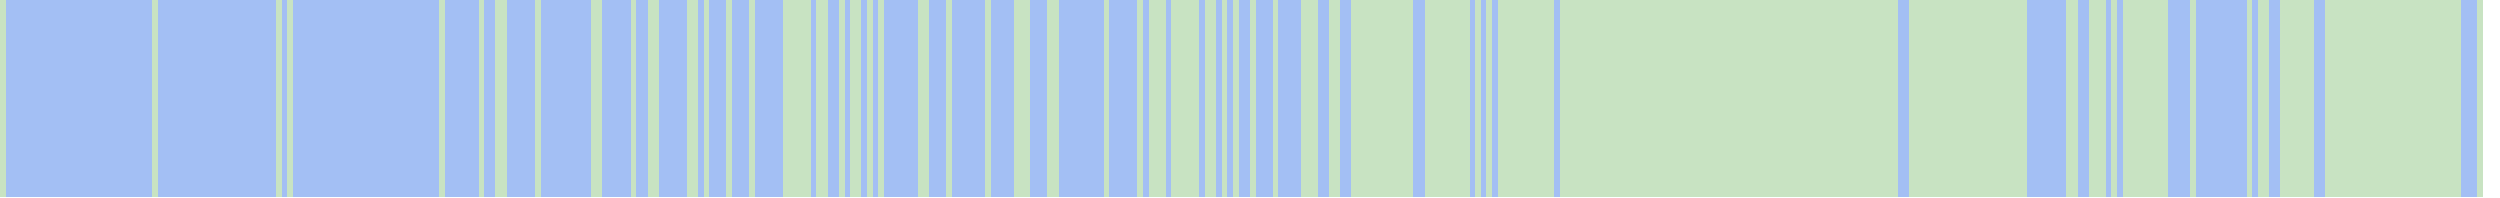
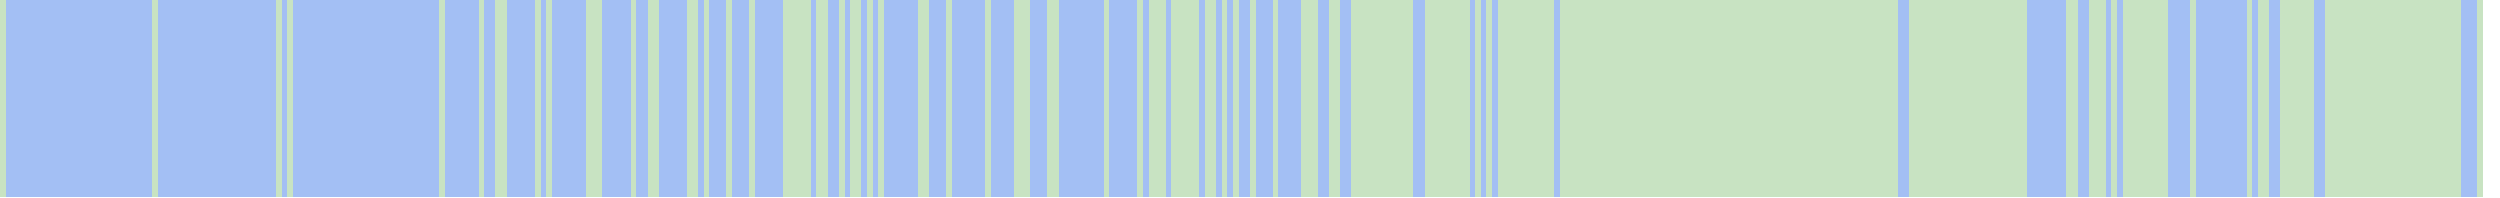
<svg xmlns="http://www.w3.org/2000/svg" viewBox="0 0 444 35" shape-rendering="crispEdges">
  <rect y="0" x="0" width="441" height="35" fill="#a3bff4" />
  <rect y="0" x="0" width="1" height="35" fill="#c8e3c2" />
  <rect y="0" x="27" width="1" height="35" fill="#c8e3c2" />
  <rect y="0" x="49" width="1" height="35" fill="#c8e3c2" />
  <rect y="0" x="51" width="1" height="35" fill="#c8e3c2" />
  <rect y="0" x="78" width="1" height="35" fill="#c8e3c2" />
  <rect y="0" x="85" width="1" height="35" fill="#c8e3c2" />
  <rect y="0" x="88" width="1" height="35" fill="#c8e3c2" />
  <rect y="0" x="89" width="1" height="35" fill="#c8e3c2" />
  <rect y="0" x="95" width="1" height="35" fill="#c8e3c2" />
+   <rect y="0" x="97" width="1" height="35" fill="#c8e3c2" />
+   <rect y="0" x="104" width="1" height="35" fill="#c8e3c2" />
  <rect y="0" x="105" width="1" height="35" fill="#c8e3c2" />
  <rect y="0" x="106" width="1" height="35" fill="#c8e3c2" />
  <rect y="0" x="112" width="1" height="35" fill="#c8e3c2" />
  <rect y="0" x="115" width="1" height="35" fill="#c8e3c2" />
  <rect y="0" x="116" width="1" height="35" fill="#c8e3c2" />
  <rect y="0" x="122" width="1" height="35" fill="#c8e3c2" />
  <rect y="0" x="123" width="1" height="35" fill="#c8e3c2" />
  <rect y="0" x="125" width="1" height="35" fill="#c8e3c2" />
  <rect y="0" x="129" width="1" height="35" fill="#c8e3c2" />
  <rect y="0" x="133" width="1" height="35" fill="#c8e3c2" />
  <rect y="0" x="139" width="1" height="35" fill="#c8e3c2" />
  <rect y="0" x="140" width="1" height="35" fill="#c8e3c2" />
  <rect y="0" x="141" width="1" height="35" fill="#c8e3c2" />
  <rect y="0" x="142" width="1" height="35" fill="#c8e3c2" />
  <rect y="0" x="143" width="1" height="35" fill="#c8e3c2" />
  <rect y="0" x="145" width="1" height="35" fill="#c8e3c2" />
  <rect y="0" x="146" width="1" height="35" fill="#c8e3c2" />
  <rect y="0" x="149" width="1" height="35" fill="#c8e3c2" />
  <rect y="0" x="151" width="1" height="35" fill="#c8e3c2" />
  <rect y="0" x="152" width="1" height="35" fill="#c8e3c2" />
  <rect y="0" x="154" width="1" height="35" fill="#c8e3c2" />
  <rect y="0" x="156" width="1" height="35" fill="#c8e3c2" />
  <rect y="0" x="163" width="1" height="35" fill="#c8e3c2" />
  <rect y="0" x="164" width="1" height="35" fill="#c8e3c2" />
  <rect y="0" x="168" width="1" height="35" fill="#c8e3c2" />
  <rect y="0" x="175" width="1" height="35" fill="#c8e3c2" />
  <rect y="0" x="180" width="1" height="35" fill="#c8e3c2" />
  <rect y="0" x="181" width="1" height="35" fill="#c8e3c2" />
  <rect y="0" x="182" width="1" height="35" fill="#c8e3c2" />
  <rect y="0" x="186" width="1" height="35" fill="#c8e3c2" />
  <rect y="0" x="187" width="1" height="35" fill="#c8e3c2" />
  <rect y="0" x="196" width="1" height="35" fill="#c8e3c2" />
  <rect y="0" x="202" width="1" height="35" fill="#c8e3c2" />
  <rect y="0" x="204" width="1" height="35" fill="#c8e3c2" />
  <rect y="0" x="205" width="1" height="35" fill="#c8e3c2" />
  <rect y="0" x="206" width="1" height="35" fill="#c8e3c2" />
  <rect y="0" x="208" width="1" height="35" fill="#c8e3c2" />
  <rect y="0" x="209" width="1" height="35" fill="#c8e3c2" />
  <rect y="0" x="210" width="1" height="35" fill="#c8e3c2" />
  <rect y="0" x="211" width="1" height="35" fill="#c8e3c2" />
  <rect y="0" x="212" width="1" height="35" fill="#c8e3c2" />
  <rect y="0" x="214" width="1" height="35" fill="#c8e3c2" />
  <rect y="0" x="215" width="1" height="35" fill="#c8e3c2" />
  <rect y="0" x="217" width="1" height="35" fill="#c8e3c2" />
  <rect y="0" x="219" width="1" height="35" fill="#c8e3c2" />
  <rect y="0" x="222" width="1" height="35" fill="#c8e3c2" />
  <rect y="0" x="226" width="1" height="35" fill="#c8e3c2" />
  <rect y="0" x="231" width="1" height="35" fill="#c8e3c2" />
  <rect y="0" x="232" width="1" height="35" fill="#c8e3c2" />
  <rect y="0" x="233" width="1" height="35" fill="#c8e3c2" />
  <rect y="0" x="236" width="1" height="35" fill="#c8e3c2" />
  <rect y="0" x="237" width="1" height="35" fill="#c8e3c2" />
  <rect y="0" x="240" width="1" height="35" fill="#c8e3c2" />
  <rect y="0" x="241" width="1" height="35" fill="#c8e3c2" />
  <rect y="0" x="242" width="1" height="35" fill="#c8e3c2" />
  <rect y="0" x="243" width="1" height="35" fill="#c8e3c2" />
  <rect y="0" x="244" width="1" height="35" fill="#c8e3c2" />
  <rect y="0" x="245" width="1" height="35" fill="#c8e3c2" />
  <rect y="0" x="246" width="1" height="35" fill="#c8e3c2" />
  <rect y="0" x="247" width="1" height="35" fill="#c8e3c2" />
  <rect y="0" x="248" width="1" height="35" fill="#c8e3c2" />
  <rect y="0" x="249" width="1" height="35" fill="#c8e3c2" />
  <rect y="0" x="250" width="1" height="35" fill="#c8e3c2" />
  <rect y="0" x="253" width="1" height="35" fill="#c8e3c2" />
  <rect y="0" x="254" width="1" height="35" fill="#c8e3c2" />
  <rect y="0" x="255" width="1" height="35" fill="#c8e3c2" />
  <rect y="0" x="256" width="1" height="35" fill="#c8e3c2" />
  <rect y="0" x="257" width="1" height="35" fill="#c8e3c2" />
  <rect y="0" x="258" width="1" height="35" fill="#c8e3c2" />
  <rect y="0" x="259" width="1" height="35" fill="#c8e3c2" />
  <rect y="0" x="260" width="1" height="35" fill="#c8e3c2" />
  <rect y="0" x="262" width="1" height="35" fill="#c8e3c2" />
  <rect y="0" x="264" width="1" height="35" fill="#c8e3c2" />
  <rect y="0" x="266" width="1" height="35" fill="#c8e3c2" />
  <rect y="0" x="267" width="1" height="35" fill="#c8e3c2" />
  <rect y="0" x="268" width="1" height="35" fill="#c8e3c2" />
  <rect y="0" x="269" width="1" height="35" fill="#c8e3c2" />
  <rect y="0" x="270" width="1" height="35" fill="#c8e3c2" />
  <rect y="0" x="271" width="1" height="35" fill="#c8e3c2" />
  <rect y="0" x="272" width="1" height="35" fill="#c8e3c2" />
  <rect y="0" x="273" width="1" height="35" fill="#c8e3c2" />
  <rect y="0" x="274" width="1" height="35" fill="#c8e3c2" />
  <rect y="0" x="275" width="1" height="35" fill="#c8e3c2" />
  <rect y="0" x="277" width="1" height="35" fill="#c8e3c2" />
  <rect y="0" x="278" width="1" height="35" fill="#c8e3c2" />
  <rect y="0" x="279" width="1" height="35" fill="#c8e3c2" />
  <rect y="0" x="280" width="1" height="35" fill="#c8e3c2" />
  <rect y="0" x="281" width="1" height="35" fill="#c8e3c2" />
  <rect y="0" x="282" width="1" height="35" fill="#c8e3c2" />
  <rect y="0" x="283" width="1" height="35" fill="#c8e3c2" />
  <rect y="0" x="284" width="1" height="35" fill="#c8e3c2" />
  <rect y="0" x="285" width="1" height="35" fill="#c8e3c2" />
  <rect y="0" x="286" width="1" height="35" fill="#c8e3c2" />
  <rect y="0" x="287" width="1" height="35" fill="#c8e3c2" />
  <rect y="0" x="288" width="1" height="35" fill="#c8e3c2" />
  <rect y="0" x="289" width="1" height="35" fill="#c8e3c2" />
  <rect y="0" x="290" width="1" height="35" fill="#c8e3c2" />
  <rect y="0" x="291" width="1" height="35" fill="#c8e3c2" />
  <rect y="0" x="292" width="1" height="35" fill="#c8e3c2" />
  <rect y="0" x="293" width="1" height="35" fill="#c8e3c2" />
  <rect y="0" x="294" width="1" height="35" fill="#c8e3c2" />
  <rect y="0" x="295" width="1" height="35" fill="#c8e3c2" />
  <rect y="0" x="296" width="1" height="35" fill="#c8e3c2" />
  <rect y="0" x="297" width="1" height="35" fill="#c8e3c2" />
  <rect y="0" x="298" width="1" height="35" fill="#c8e3c2" />
  <rect y="0" x="299" width="1" height="35" fill="#c8e3c2" />
  <rect y="0" x="300" width="1" height="35" fill="#c8e3c2" />
  <rect y="0" x="301" width="1" height="35" fill="#c8e3c2" />
  <rect y="0" x="302" width="1" height="35" fill="#c8e3c2" />
  <rect y="0" x="303" width="1" height="35" fill="#c8e3c2" />
  <rect y="0" x="304" width="1" height="35" fill="#c8e3c2" />
  <rect y="0" x="305" width="1" height="35" fill="#c8e3c2" />
  <rect y="0" x="306" width="1" height="35" fill="#c8e3c2" />
  <rect y="0" x="307" width="1" height="35" fill="#c8e3c2" />
  <rect y="0" x="308" width="1" height="35" fill="#c8e3c2" />
  <rect y="0" x="309" width="1" height="35" fill="#c8e3c2" />
  <rect y="0" x="310" width="1" height="35" fill="#c8e3c2" />
  <rect y="0" x="311" width="1" height="35" fill="#c8e3c2" />
  <rect y="0" x="312" width="1" height="35" fill="#c8e3c2" />
  <rect y="0" x="313" width="1" height="35" fill="#c8e3c2" />
  <rect y="0" x="314" width="1" height="35" fill="#c8e3c2" />
  <rect y="0" x="315" width="1" height="35" fill="#c8e3c2" />
  <rect y="0" x="316" width="1" height="35" fill="#c8e3c2" />
  <rect y="0" x="317" width="1" height="35" fill="#c8e3c2" />
  <rect y="0" x="318" width="1" height="35" fill="#c8e3c2" />
  <rect y="0" x="319" width="1" height="35" fill="#c8e3c2" />
  <rect y="0" x="320" width="1" height="35" fill="#c8e3c2" />
  <rect y="0" x="321" width="1" height="35" fill="#c8e3c2" />
  <rect y="0" x="322" width="1" height="35" fill="#c8e3c2" />
  <rect y="0" x="323" width="1" height="35" fill="#c8e3c2" />
  <rect y="0" x="324" width="1" height="35" fill="#c8e3c2" />
  <rect y="0" x="325" width="1" height="35" fill="#c8e3c2" />
  <rect y="0" x="326" width="1" height="35" fill="#c8e3c2" />
  <rect y="0" x="327" width="1" height="35" fill="#c8e3c2" />
  <rect y="0" x="328" width="1" height="35" fill="#c8e3c2" />
  <rect y="0" x="329" width="1" height="35" fill="#c8e3c2" />
  <rect y="0" x="330" width="1" height="35" fill="#c8e3c2" />
  <rect y="0" x="331" width="1" height="35" fill="#c8e3c2" />
  <rect y="0" x="332" width="1" height="35" fill="#c8e3c2" />
  <rect y="0" x="333" width="1" height="35" fill="#c8e3c2" />
  <rect y="0" x="334" width="1" height="35" fill="#c8e3c2" />
  <rect y="0" x="335" width="1" height="35" fill="#c8e3c2" />
  <rect y="0" x="336" width="1" height="35" fill="#c8e3c2" />
  <rect y="0" x="339" width="1" height="35" fill="#c8e3c2" />
  <rect y="0" x="340" width="1" height="35" fill="#c8e3c2" />
  <rect y="0" x="341" width="1" height="35" fill="#c8e3c2" />
  <rect y="0" x="342" width="1" height="35" fill="#c8e3c2" />
  <rect y="0" x="343" width="1" height="35" fill="#c8e3c2" />
  <rect y="0" x="344" width="1" height="35" fill="#c8e3c2" />
  <rect y="0" x="345" width="1" height="35" fill="#c8e3c2" />
  <rect y="0" x="346" width="1" height="35" fill="#c8e3c2" />
  <rect y="0" x="347" width="1" height="35" fill="#c8e3c2" />
  <rect y="0" x="348" width="1" height="35" fill="#c8e3c2" />
  <rect y="0" x="349" width="1" height="35" fill="#c8e3c2" />
  <rect y="0" x="350" width="1" height="35" fill="#c8e3c2" />
  <rect y="0" x="351" width="1" height="35" fill="#c8e3c2" />
  <rect y="0" x="352" width="1" height="35" fill="#c8e3c2" />
  <rect y="0" x="353" width="1" height="35" fill="#c8e3c2" />
  <rect y="0" x="354" width="1" height="35" fill="#c8e3c2" />
  <rect y="0" x="355" width="1" height="35" fill="#c8e3c2" />
  <rect y="0" x="356" width="1" height="35" fill="#c8e3c2" />
  <rect y="0" x="357" width="1" height="35" fill="#c8e3c2" />
  <rect y="0" x="358" width="1" height="35" fill="#c8e3c2" />
  <rect y="0" x="359" width="1" height="35" fill="#c8e3c2" />
  <rect y="0" x="367" width="1" height="35" fill="#c8e3c2" />
  <rect y="0" x="368" width="1" height="35" fill="#c8e3c2" />
  <rect y="0" x="371" width="1" height="35" fill="#c8e3c2" />
  <rect y="0" x="372" width="1" height="35" fill="#c8e3c2" />
  <rect y="0" x="373" width="1" height="35" fill="#c8e3c2" />
  <rect y="0" x="375" width="1" height="35" fill="#c8e3c2" />
  <rect y="0" x="377" width="1" height="35" fill="#c8e3c2" />
  <rect y="0" x="378" width="1" height="35" fill="#c8e3c2" />
  <rect y="0" x="379" width="1" height="35" fill="#c8e3c2" />
  <rect y="0" x="380" width="1" height="35" fill="#c8e3c2" />
  <rect y="0" x="381" width="1" height="35" fill="#c8e3c2" />
  <rect y="0" x="382" width="1" height="35" fill="#c8e3c2" />
  <rect y="0" x="383" width="1" height="35" fill="#c8e3c2" />
  <rect y="0" x="384" width="1" height="35" fill="#c8e3c2" />
  <rect y="0" x="389" width="1" height="35" fill="#c8e3c2" />
  <rect y="0" x="399" width="1" height="35" fill="#c8e3c2" />
  <rect y="0" x="401" width="1" height="35" fill="#c8e3c2" />
  <rect y="0" x="402" width="1" height="35" fill="#c8e3c2" />
  <rect y="0" x="405" width="1" height="35" fill="#c8e3c2" />
  <rect y="0" x="406" width="1" height="35" fill="#c8e3c2" />
  <rect y="0" x="407" width="1" height="35" fill="#c8e3c2" />
  <rect y="0" x="408" width="1" height="35" fill="#c8e3c2" />
  <rect y="0" x="409" width="1" height="35" fill="#c8e3c2" />
  <rect y="0" x="410" width="1" height="35" fill="#c8e3c2" />
  <rect y="0" x="413" width="1" height="35" fill="#c8e3c2" />
  <rect y="0" x="414" width="1" height="35" fill="#c8e3c2" />
  <rect y="0" x="415" width="1" height="35" fill="#c8e3c2" />
  <rect y="0" x="416" width="1" height="35" fill="#c8e3c2" />
  <rect y="0" x="417" width="1" height="35" fill="#c8e3c2" />
  <rect y="0" x="418" width="1" height="35" fill="#c8e3c2" />
  <rect y="0" x="419" width="1" height="35" fill="#c8e3c2" />
  <rect y="0" x="420" width="1" height="35" fill="#c8e3c2" />
  <rect y="0" x="421" width="1" height="35" fill="#c8e3c2" />
  <rect y="0" x="422" width="1" height="35" fill="#c8e3c2" />
  <rect y="0" x="423" width="1" height="35" fill="#c8e3c2" />
  <rect y="0" x="424" width="1" height="35" fill="#c8e3c2" />
  <rect y="0" x="425" width="1" height="35" fill="#c8e3c2" />
  <rect y="0" x="426" width="1" height="35" fill="#c8e3c2" />
  <rect y="0" x="427" width="1" height="35" fill="#c8e3c2" />
  <rect y="0" x="428" width="1" height="35" fill="#c8e3c2" />
  <rect y="0" x="429" width="1" height="35" fill="#c8e3c2" />
  <rect y="0" x="430" width="1" height="35" fill="#c8e3c2" />
  <rect y="0" x="431" width="1" height="35" fill="#c8e3c2" />
  <rect y="0" x="432" width="1" height="35" fill="#c8e3c2" />
  <rect y="0" x="433" width="1" height="35" fill="#c8e3c2" />
  <rect y="0" x="434" width="1" height="35" fill="#c8e3c2" />
  <rect y="0" x="435" width="1" height="35" fill="#c8e3c2" />
  <rect y="0" x="436" width="1" height="35" fill="#c8e3c2" />
  <rect y="0" x="440" width="1" height="35" fill="#c8e3c2" />
</svg>
